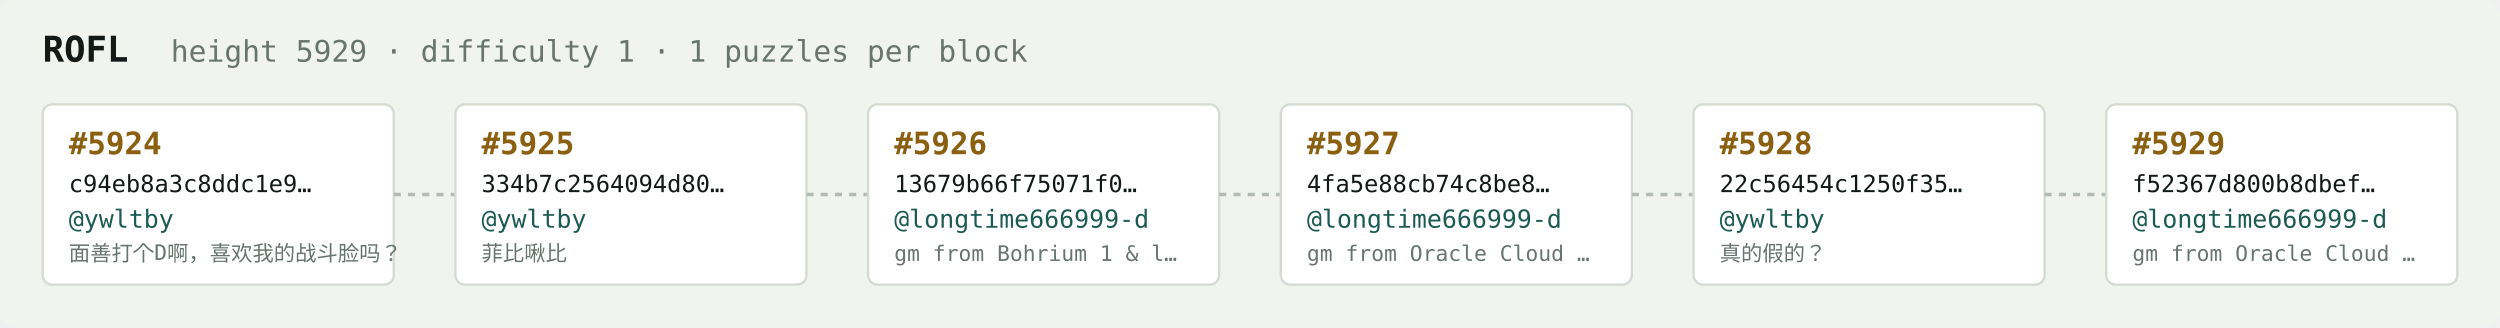
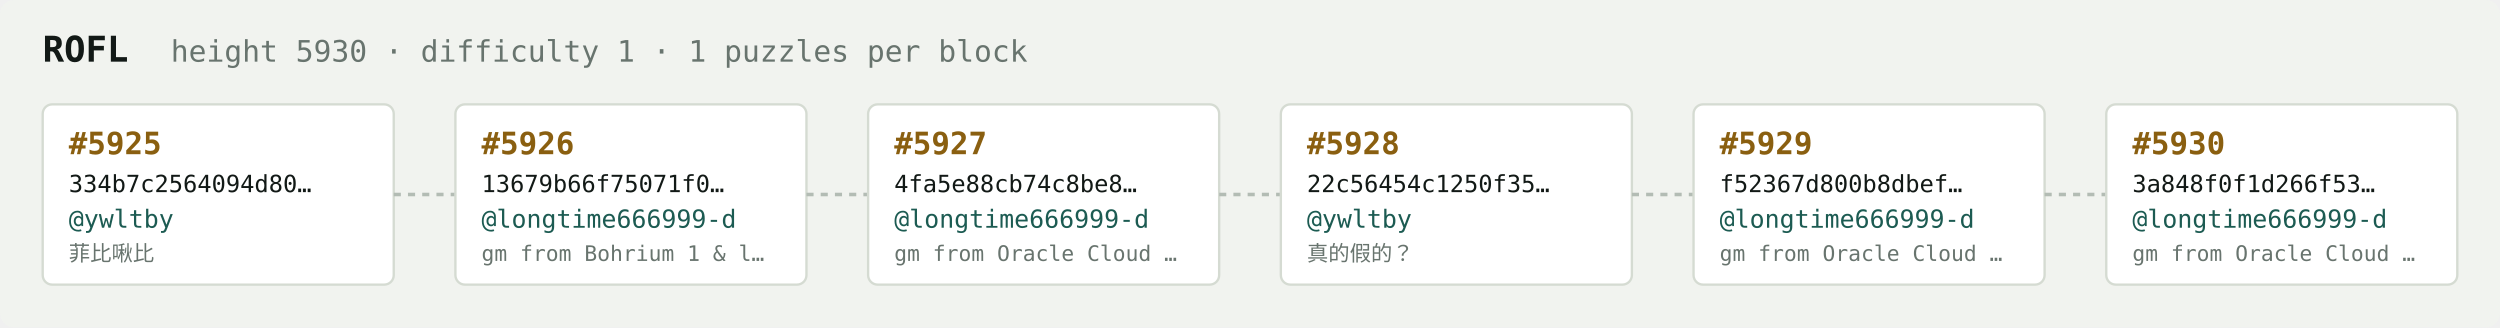
<svg xmlns="http://www.w3.org/2000/svg" width="1054" height="138" viewBox="0 0 1054 138" font-family="ui-monospace,SFMono-Regular,Menlo,monospace">
  <rect fill="#f1f3ef" width="1054" height="138" rx="6" />
  <text x="18" y="26" fill="#121916" font-size="15" font-weight="700">ROFL</text>
-   <text x="72" y="26" fill="#68746e" font-size="12.5">height 5929 · difficulty 1 · 1 puzzles per block</text>
+   <text x="72" y="26" fill="#68746e" font-size="12.5">height 5930 · difficulty 1 · 1 puzzles per block</text>
  <rect x="18" y="44" width="148" height="76" rx="4" fill="#ffffff" stroke="#d5dbd2" stroke-width="1" />
-   <text x="29" y="65" fill="#8a5f10" font-size="13" font-weight="700">#5924</text>
-   <text x="29" y="81" fill="#121916" font-size="10">c94eb8a3c8ddc1e9…</text>
+   <text x="29" y="65" fill="#8a5f10" font-size="13" font-weight="700">#5925</text>
+   <text x="29" y="81" fill="#121916" font-size="10">334b7c2564094d80…</text>
  <text x="29" y="96" fill="#1c5b52" font-size="10.5">@ywltby</text>
-   <text x="29" y="110" fill="#68746e" font-size="9">面善打个D啊，喜欢我的战斗脸吗？</text>
+   <text x="29" y="110" fill="#68746e" font-size="9">菲比啾比</text>
  <line x1="166" y1="82.0" x2="192" y2="82.0" stroke="#b3bcb4" stroke-width="1.5" stroke-dasharray="3 3" />
  <rect x="192" y="44" width="148" height="76" rx="4" fill="#ffffff" stroke="#d5dbd2" stroke-width="1" />
-   <text x="203" y="65" fill="#8a5f10" font-size="13" font-weight="700">#5925</text>
-   <text x="203" y="81" fill="#121916" font-size="10">334b7c2564094d80…</text>
-   <text x="203" y="96" fill="#1c5b52" font-size="10.5">@ywltby</text>
-   <text x="203" y="110" fill="#68746e" font-size="9">菲比啾比</text>
+   <text x="203" y="65" fill="#8a5f10" font-size="13" font-weight="700">#5926</text>
+   <text x="203" y="81" fill="#121916" font-size="10">13679b66f75071f0…</text>
+   <text x="203" y="96" fill="#1c5b52" font-size="10.5">@longtime666999-d</text>
+   <text x="203" y="110" fill="#68746e" font-size="9">gm from Bohrium 1 &amp; l…</text>
  <line x1="340" y1="82.0" x2="366" y2="82.0" stroke="#b3bcb4" stroke-width="1.5" stroke-dasharray="3 3" />
  <rect x="366" y="44" width="148" height="76" rx="4" fill="#ffffff" stroke="#d5dbd2" stroke-width="1" />
-   <text x="377" y="65" fill="#8a5f10" font-size="13" font-weight="700">#5926</text>
-   <text x="377" y="81" fill="#121916" font-size="10">13679b66f75071f0…</text>
+   <text x="377" y="65" fill="#8a5f10" font-size="13" font-weight="700">#5927</text>
+   <text x="377" y="81" fill="#121916" font-size="10">4fa5e88cb74c8be8…</text>
  <text x="377" y="96" fill="#1c5b52" font-size="10.5">@longtime666999-d</text>
-   <text x="377" y="110" fill="#68746e" font-size="9">gm from Bohrium 1 &amp; l…</text>
+   <text x="377" y="110" fill="#68746e" font-size="9">gm from Oracle Cloud …</text>
  <line x1="514" y1="82.0" x2="540" y2="82.0" stroke="#b3bcb4" stroke-width="1.5" stroke-dasharray="3 3" />
  <rect x="540" y="44" width="148" height="76" rx="4" fill="#ffffff" stroke="#d5dbd2" stroke-width="1" />
-   <text x="551" y="65" fill="#8a5f10" font-size="13" font-weight="700">#5927</text>
-   <text x="551" y="81" fill="#121916" font-size="10">4fa5e88cb74c8be8…</text>
-   <text x="551" y="96" fill="#1c5b52" font-size="10.5">@longtime666999-d</text>
-   <text x="551" y="110" fill="#68746e" font-size="9">gm from Oracle Cloud …</text>
+   <text x="551" y="65" fill="#8a5f10" font-size="13" font-weight="700">#5928</text>
+   <text x="551" y="81" fill="#121916" font-size="10">22c56454c1250f35…</text>
+   <text x="551" y="96" fill="#1c5b52" font-size="10.5">@ywltby</text>
+   <text x="551" y="110" fill="#68746e" font-size="9">真的假的？</text>
  <line x1="688" y1="82.0" x2="714" y2="82.0" stroke="#b3bcb4" stroke-width="1.5" stroke-dasharray="3 3" />
  <rect x="714" y="44" width="148" height="76" rx="4" fill="#ffffff" stroke="#d5dbd2" stroke-width="1" />
-   <text x="725" y="65" fill="#8a5f10" font-size="13" font-weight="700">#5928</text>
-   <text x="725" y="81" fill="#121916" font-size="10">22c56454c1250f35…</text>
-   <text x="725" y="96" fill="#1c5b52" font-size="10.5">@ywltby</text>
-   <text x="725" y="110" fill="#68746e" font-size="9">真的假的？</text>
+   <text x="725" y="65" fill="#8a5f10" font-size="13" font-weight="700">#5929</text>
+   <text x="725" y="81" fill="#121916" font-size="10">f52367d800b8dbef…</text>
+   <text x="725" y="96" fill="#1c5b52" font-size="10.5">@longtime666999-d</text>
+   <text x="725" y="110" fill="#68746e" font-size="9">gm from Oracle Cloud …</text>
  <line x1="862" y1="82.0" x2="888" y2="82.0" stroke="#b3bcb4" stroke-width="1.5" stroke-dasharray="3 3" />
  <rect x="888" y="44" width="148" height="76" rx="4" fill="#ffffff" stroke="#d5dbd2" stroke-width="1" />
-   <text x="899" y="65" fill="#8a5f10" font-size="13" font-weight="700">#5929</text>
-   <text x="899" y="81" fill="#121916" font-size="10">f52367d800b8dbef…</text>
+   <text x="899" y="65" fill="#8a5f10" font-size="13" font-weight="700">#5930</text>
+   <text x="899" y="81" fill="#121916" font-size="10">3a848f0f1d266f53…</text>
  <text x="899" y="96" fill="#1c5b52" font-size="10.5">@longtime666999-d</text>
  <text x="899" y="110" fill="#68746e" font-size="9">gm from Oracle Cloud …</text>
</svg>
